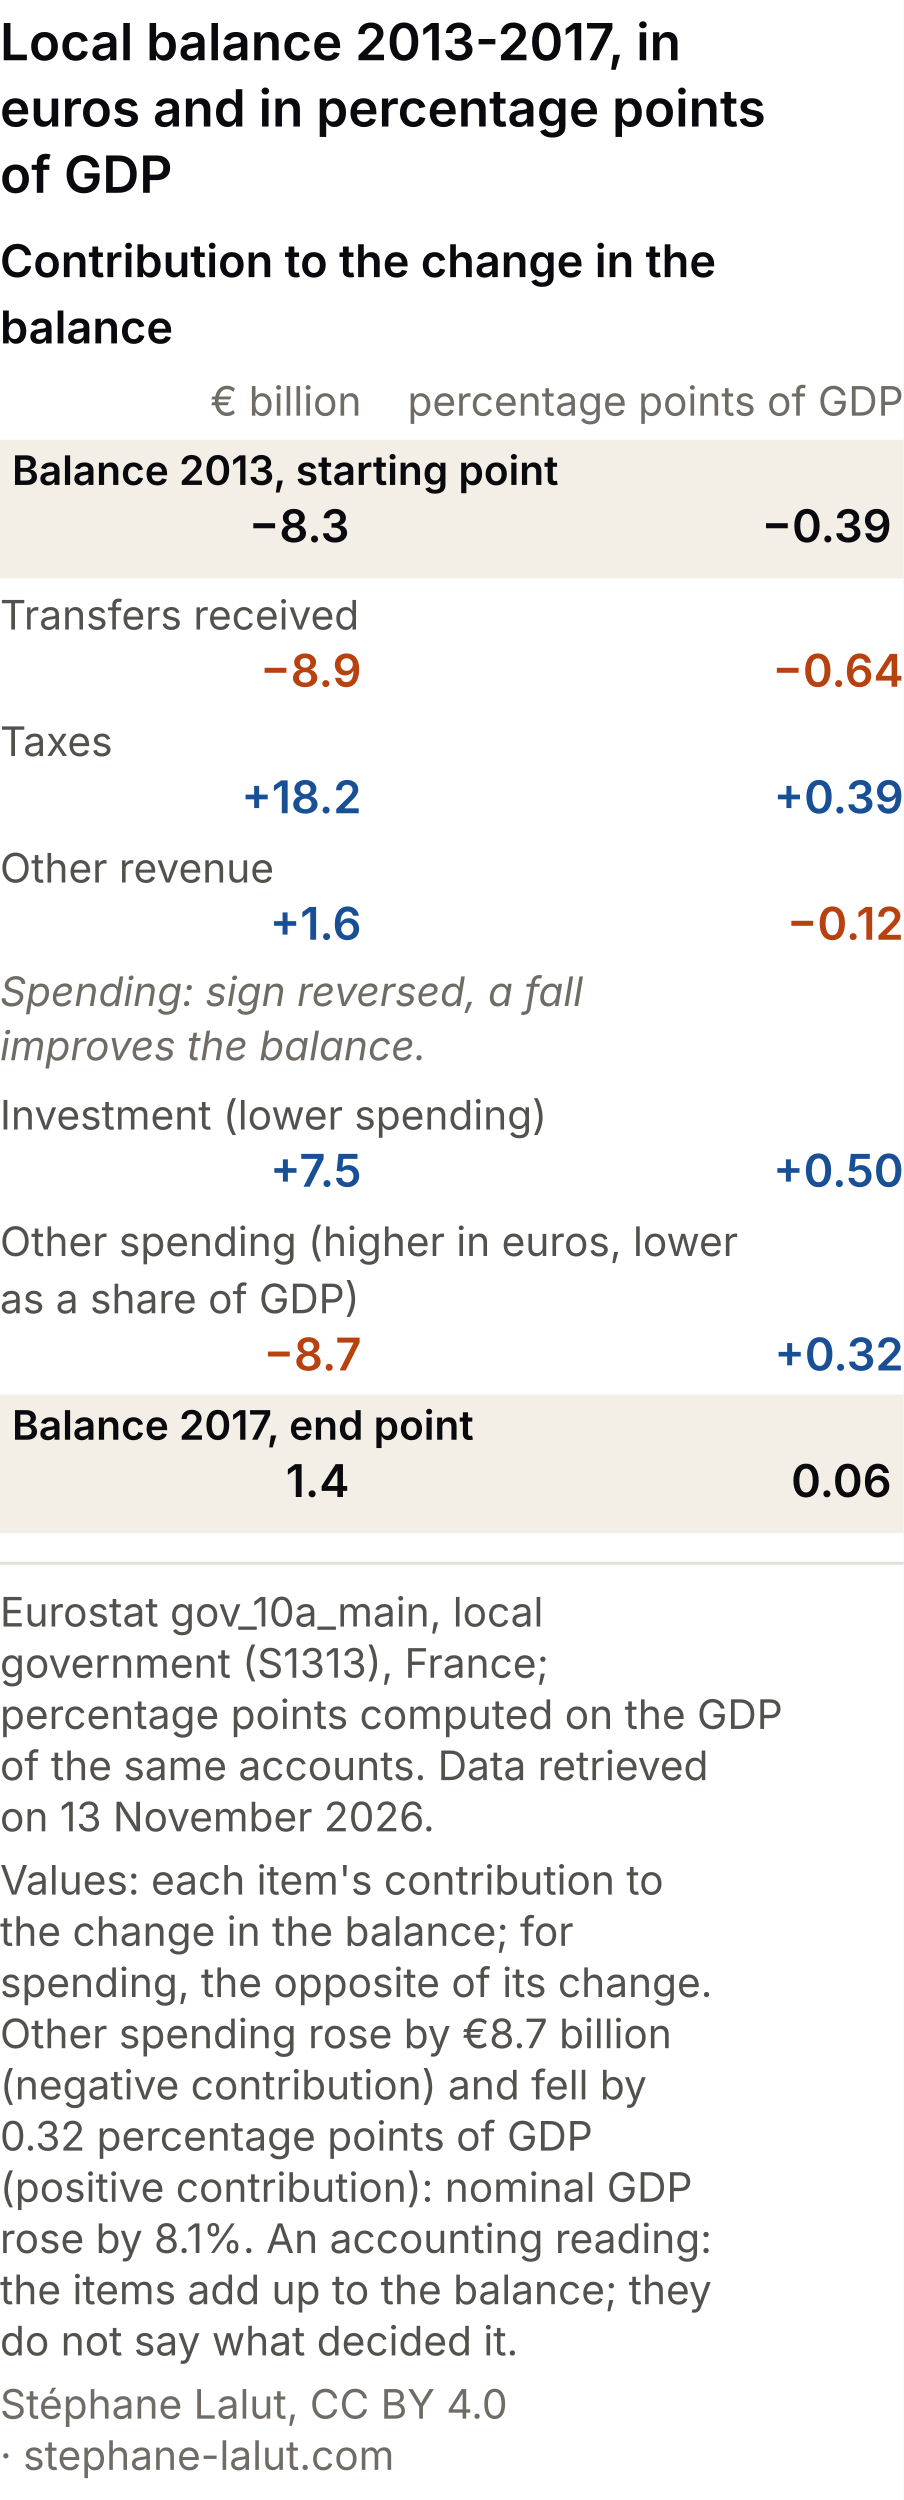
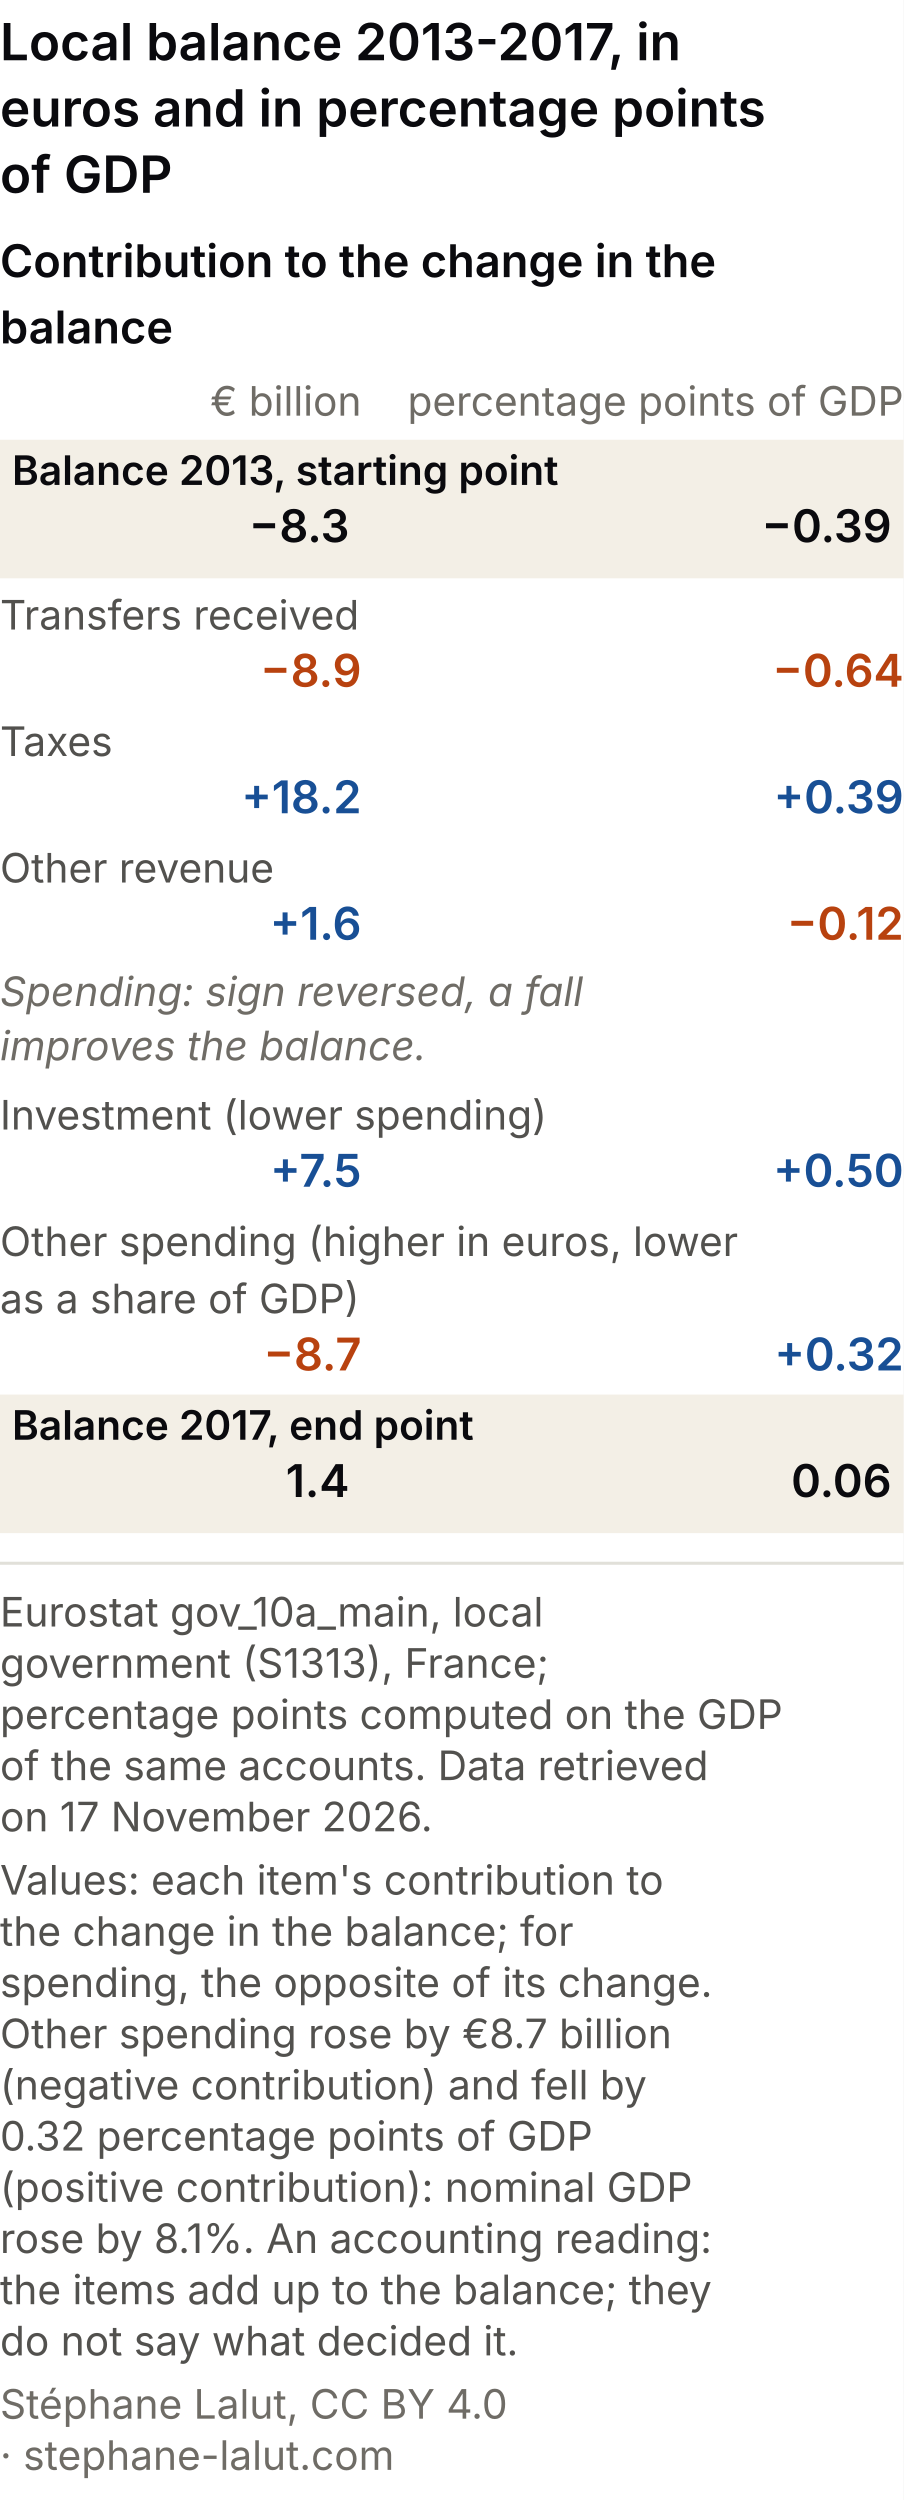
<svg xmlns="http://www.w3.org/2000/svg" viewBox="0 0 300 830" role="img" font-variant-numeric="tabular-nums" aria-labelledby="ccm-t ccm-d" font-family="system-ui, -apple-system, Segoe UI, sans-serif">
  <rect width="300" height="830" fill="#ffffff" />
  <text x="0" y="20" font-size="17" font-weight="600" fill="#0A0A0E">Local balance 2013-2017, in</text>
  <text x="0" y="42" font-size="17" font-weight="600" fill="#0A0A0E">euros and in percentage points</text>
  <text x="0" y="64" font-size="17" font-weight="600" fill="#0A0A0E">of GDP</text>
  <text x="0" y="92" font-size="15" font-weight="600" fill="#0A0A0E">Contribution to the change in the</text>
  <text x="0" y="114" font-size="15" font-weight="600" fill="#0A0A0E">balance</text>
  <text x="120" y="138" font-size="13.5" fill="#6f6c66" text-anchor="end">€ billion</text>
  <text x="300" y="138" font-size="13.5" fill="#6f6c66" text-anchor="end">percentage points of GDP</text>
  <rect x="0" y="146" width="300" height="46" fill="#f3efe6" />
  <text x="4" y="161" font-size="13.5" fill="#0A0A0E" font-weight="600">Balance 2013, starting point</text>
  <text x="116" y="180" font-size="15" font-weight="600" fill="#0A0A0E" text-anchor="end">−8.3</text>
  <text x="296" y="180" font-size="15" font-weight="600" fill="#0A0A0E" text-anchor="end">−0.39</text>
  <text x="0" y="209" font-size="13.5" fill="#52514e">Transfers received</text>
  <text x="120" y="228" font-size="15" font-weight="600" fill="#b8420f" text-anchor="end">−8.9</text>
  <text x="300" y="228" font-size="15" font-weight="600" fill="#b8420f" text-anchor="end">−0.64</text>
  <text x="0" y="251" font-size="13.5" fill="#52514e">Taxes</text>
  <text x="120" y="270" font-size="15" font-weight="600" fill="#184f95" text-anchor="end">+18.2</text>
  <text x="300" y="270" font-size="15" font-weight="600" fill="#184f95" text-anchor="end">+0.39</text>
  <text x="0" y="293" font-size="13.5" fill="#52514e">Other revenue</text>
  <text x="120" y="312" font-size="15" font-weight="600" fill="#184f95" text-anchor="end">+1.6</text>
  <text x="300" y="312" font-size="15" font-weight="600" fill="#b8420f" text-anchor="end">−0.12</text>
  <text x="0" y="334" font-size="13.5" font-style="italic" fill="#6f6c66">Spending: sign reversed, a fall</text>
  <text x="0" y="352" font-size="13.5" font-style="italic" fill="#6f6c66">improves the balance.</text>
  <text x="0" y="375" font-size="13.5" fill="#52514e">Investment (lower spending)</text>
  <text x="120" y="394" font-size="15" font-weight="600" fill="#184f95" text-anchor="end">+7.5</text>
  <text x="300" y="394" font-size="15" font-weight="600" fill="#184f95" text-anchor="end">+0.50</text>
  <text x="0" y="417" font-size="13.5" fill="#52514e">Other spending (higher in euros, lower</text>
  <text x="0" y="436" font-size="13.5" fill="#52514e">as a share of GDP)</text>
  <text x="120" y="455" font-size="15" font-weight="600" fill="#b8420f" text-anchor="end">−8.7</text>
  <text x="300" y="455" font-size="15" font-weight="600" fill="#184f95" text-anchor="end">+0.32</text>
  <rect x="0" y="463" width="300" height="46" fill="#f3efe6" />
  <text x="4" y="478" font-size="13.5" fill="#0A0A0E" font-weight="600">Balance 2017, end point</text>
  <text x="116" y="497" font-size="15" font-weight="600" fill="#0A0A0E" text-anchor="end">1.4</text>
  <text x="296" y="497" font-size="15" font-weight="600" fill="#0A0A0E" text-anchor="end">0.06</text>
  <line x1="0" y1="519.0" x2="300" y2="519.0" stroke="#e1e0d9" />
  <text class="pied-source" x="0" y="540.0" font-size="13.5" fill="#52514e">Eurostat gov_10a_main, local</text>
  <text class="pied-source" x="0" y="557.0" font-size="13.5" fill="#52514e">government (S1313), France;</text>
  <text class="pied-source" x="0" y="574.0" font-size="13.5" fill="#52514e">percentage points computed on the GDP</text>
  <text class="pied-source" x="0" y="591.0" font-size="13.5" fill="#52514e">of the same accounts. Data retrieved</text>
-   <text class="pied-source" x="0" y="608.0" font-size="13.5" fill="#52514e">on 13 November 2026.</text>
+   <text class="pied-source" x="0" y="608.0" font-size="13.5" fill="#52514e">on 17 November 2026.</text>
  <text class="pied-note" x="0" y="629.0" font-size="13.5" fill="#52514e">Values: each item's contribution to</text>
  <text class="pied-note" x="0" y="646.0" font-size="13.5" fill="#52514e">the change in the balance; for</text>
  <text class="pied-note" x="0" y="663.0" font-size="13.5" fill="#52514e">spending, the opposite of its change.</text>
  <text class="pied-note" x="0" y="680.0" font-size="13.5" fill="#52514e">Other spending rose by €8.7 billion</text>
  <text class="pied-note" x="0" y="697.0" font-size="13.5" fill="#52514e">(negative contribution) and fell by</text>
  <text class="pied-note" x="0" y="714.0" font-size="13.5" fill="#52514e">0.32 percentage points of GDP</text>
  <text class="pied-note" x="0" y="731.0" font-size="13.5" fill="#52514e">(positive contribution): nominal GDP</text>
  <text class="pied-note" x="0" y="748.0" font-size="13.5" fill="#52514e">rose by 8.1%. An accounting reading:</text>
  <text class="pied-note" x="0" y="765.0" font-size="13.5" fill="#52514e">the items add up to the balance; they</text>
  <text class="pied-note" x="0" y="782.0" font-size="13.5" fill="#52514e">do not say what decided it.</text>
  <text class="pied-licence" x="0" y="803.0" font-size="13.5" fill="#6f6c66">Stéphane Lalut, CC BY 4.0</text>
  <text class="pied-licence" x="0" y="820.0" font-size="13.5" fill="#6f6c66">· stephane-lalut.com</text>
</svg>
